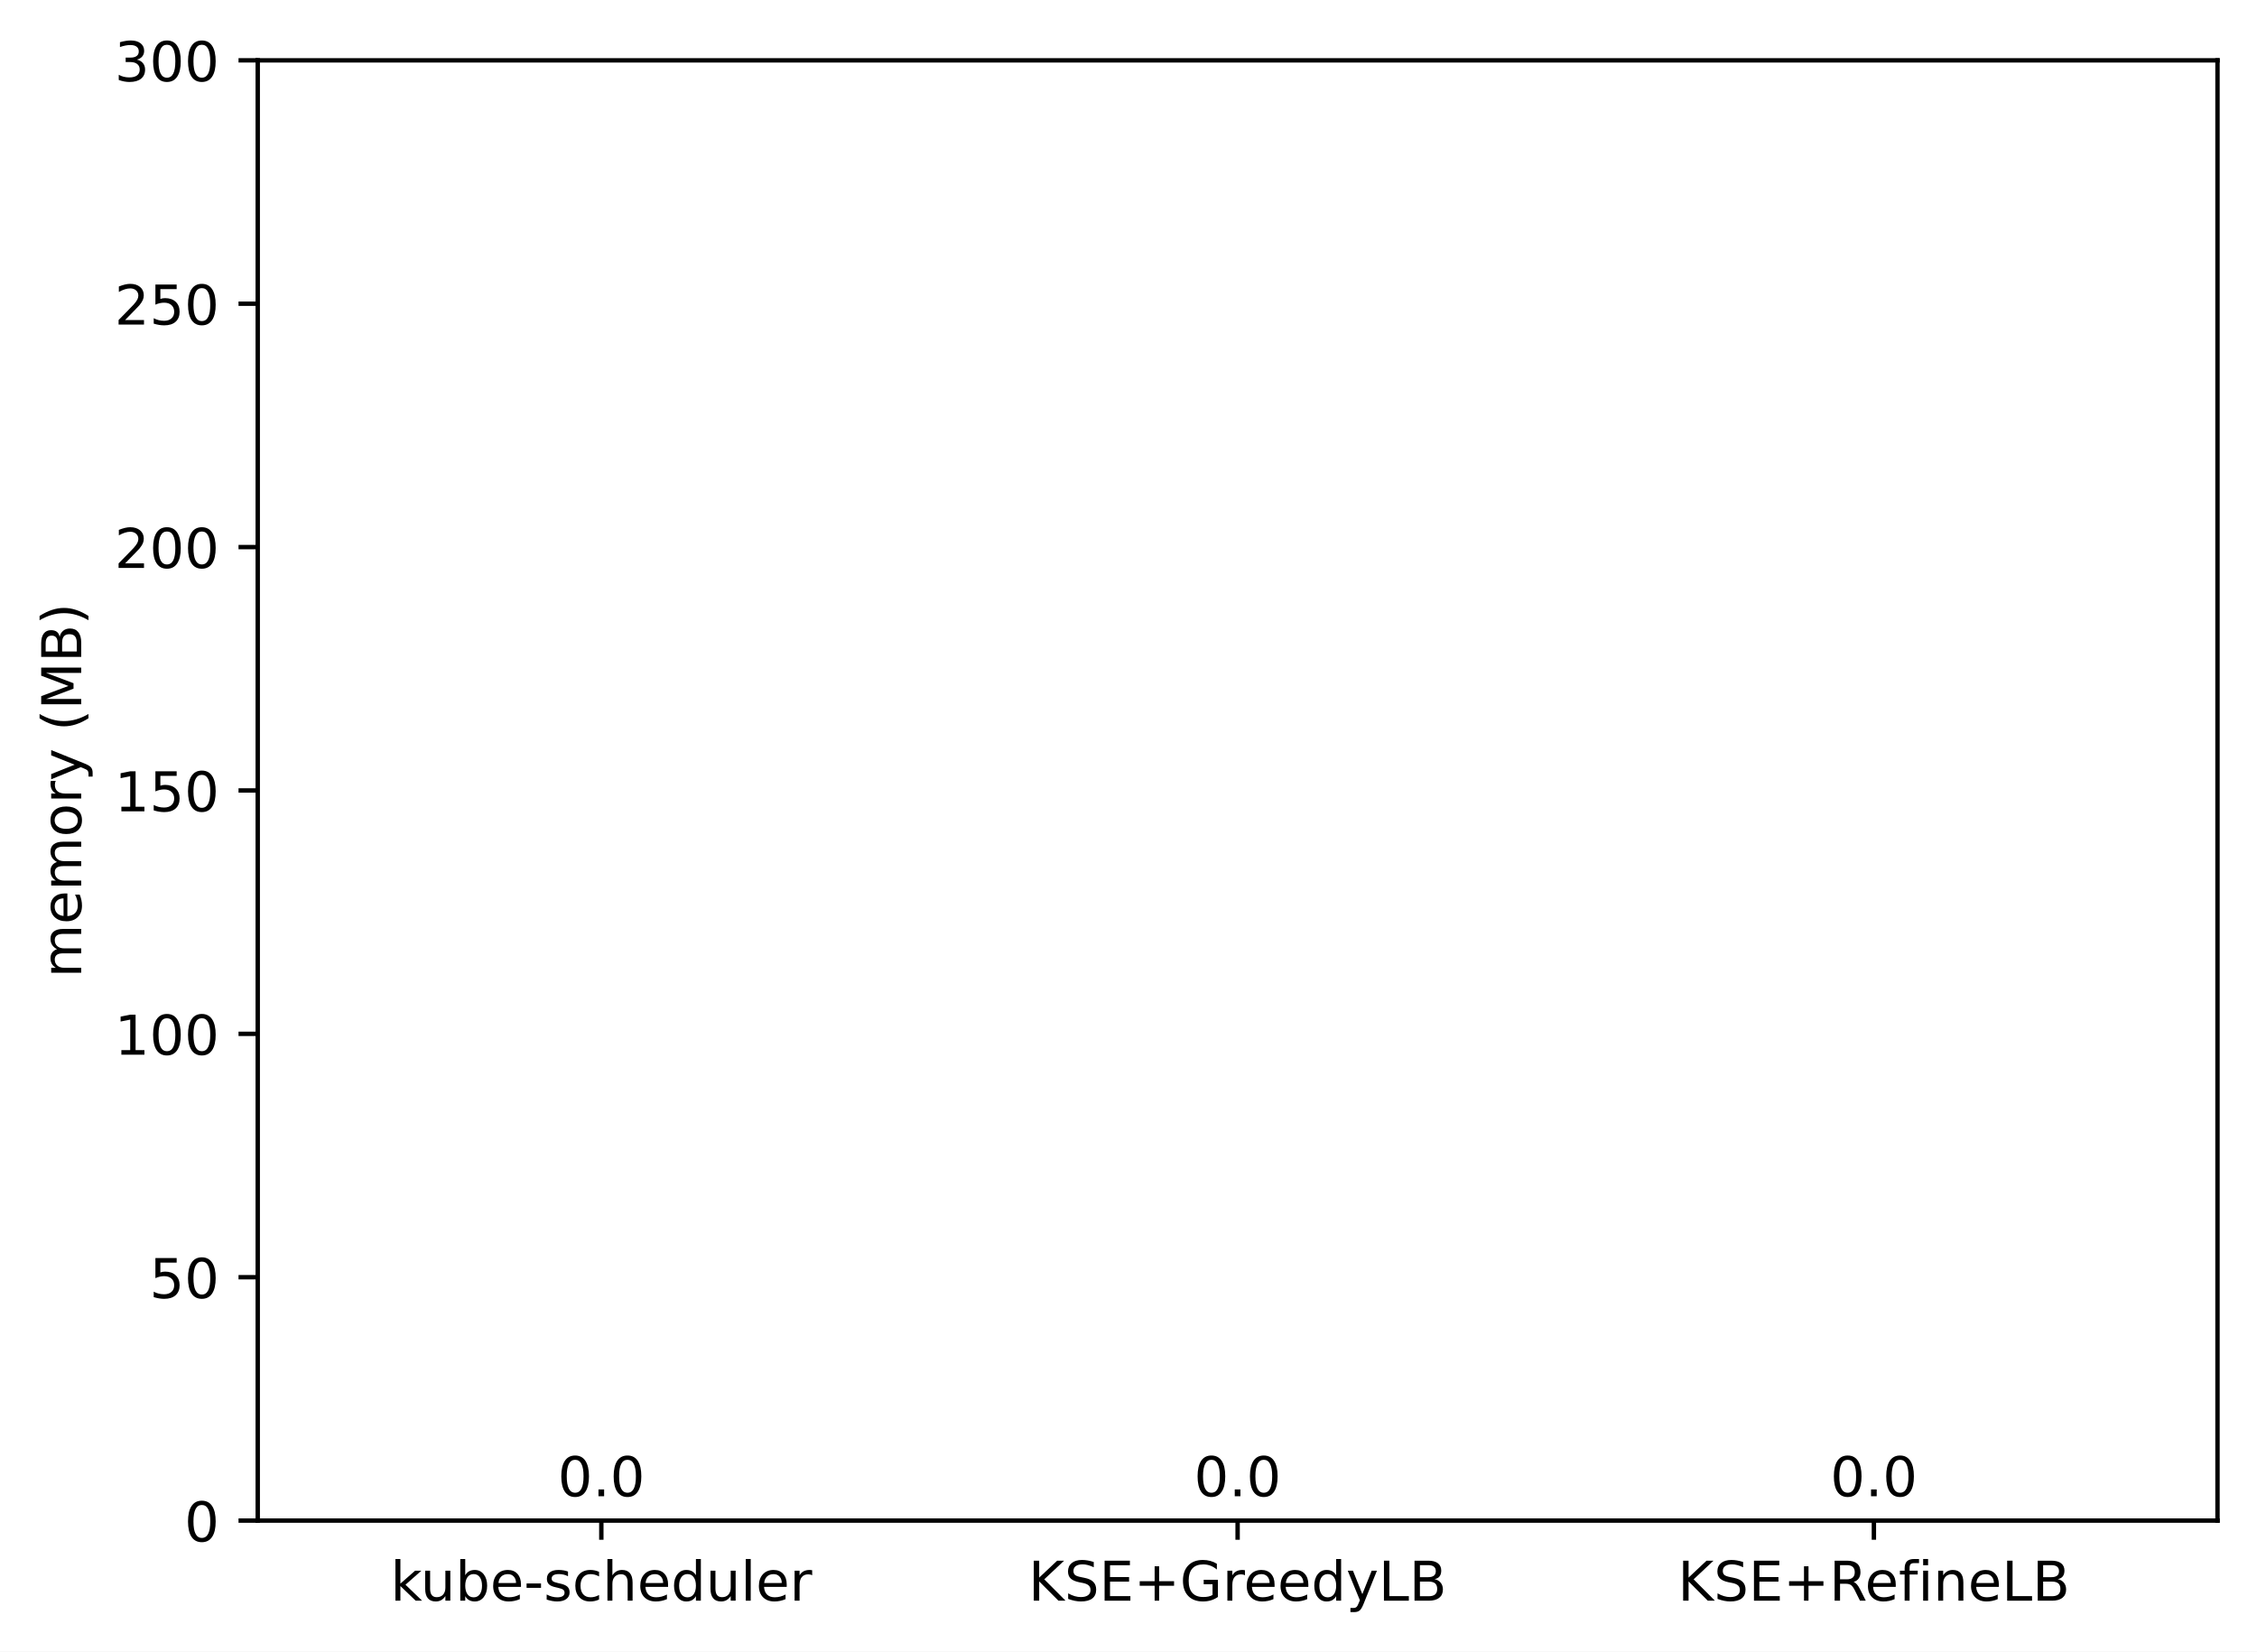
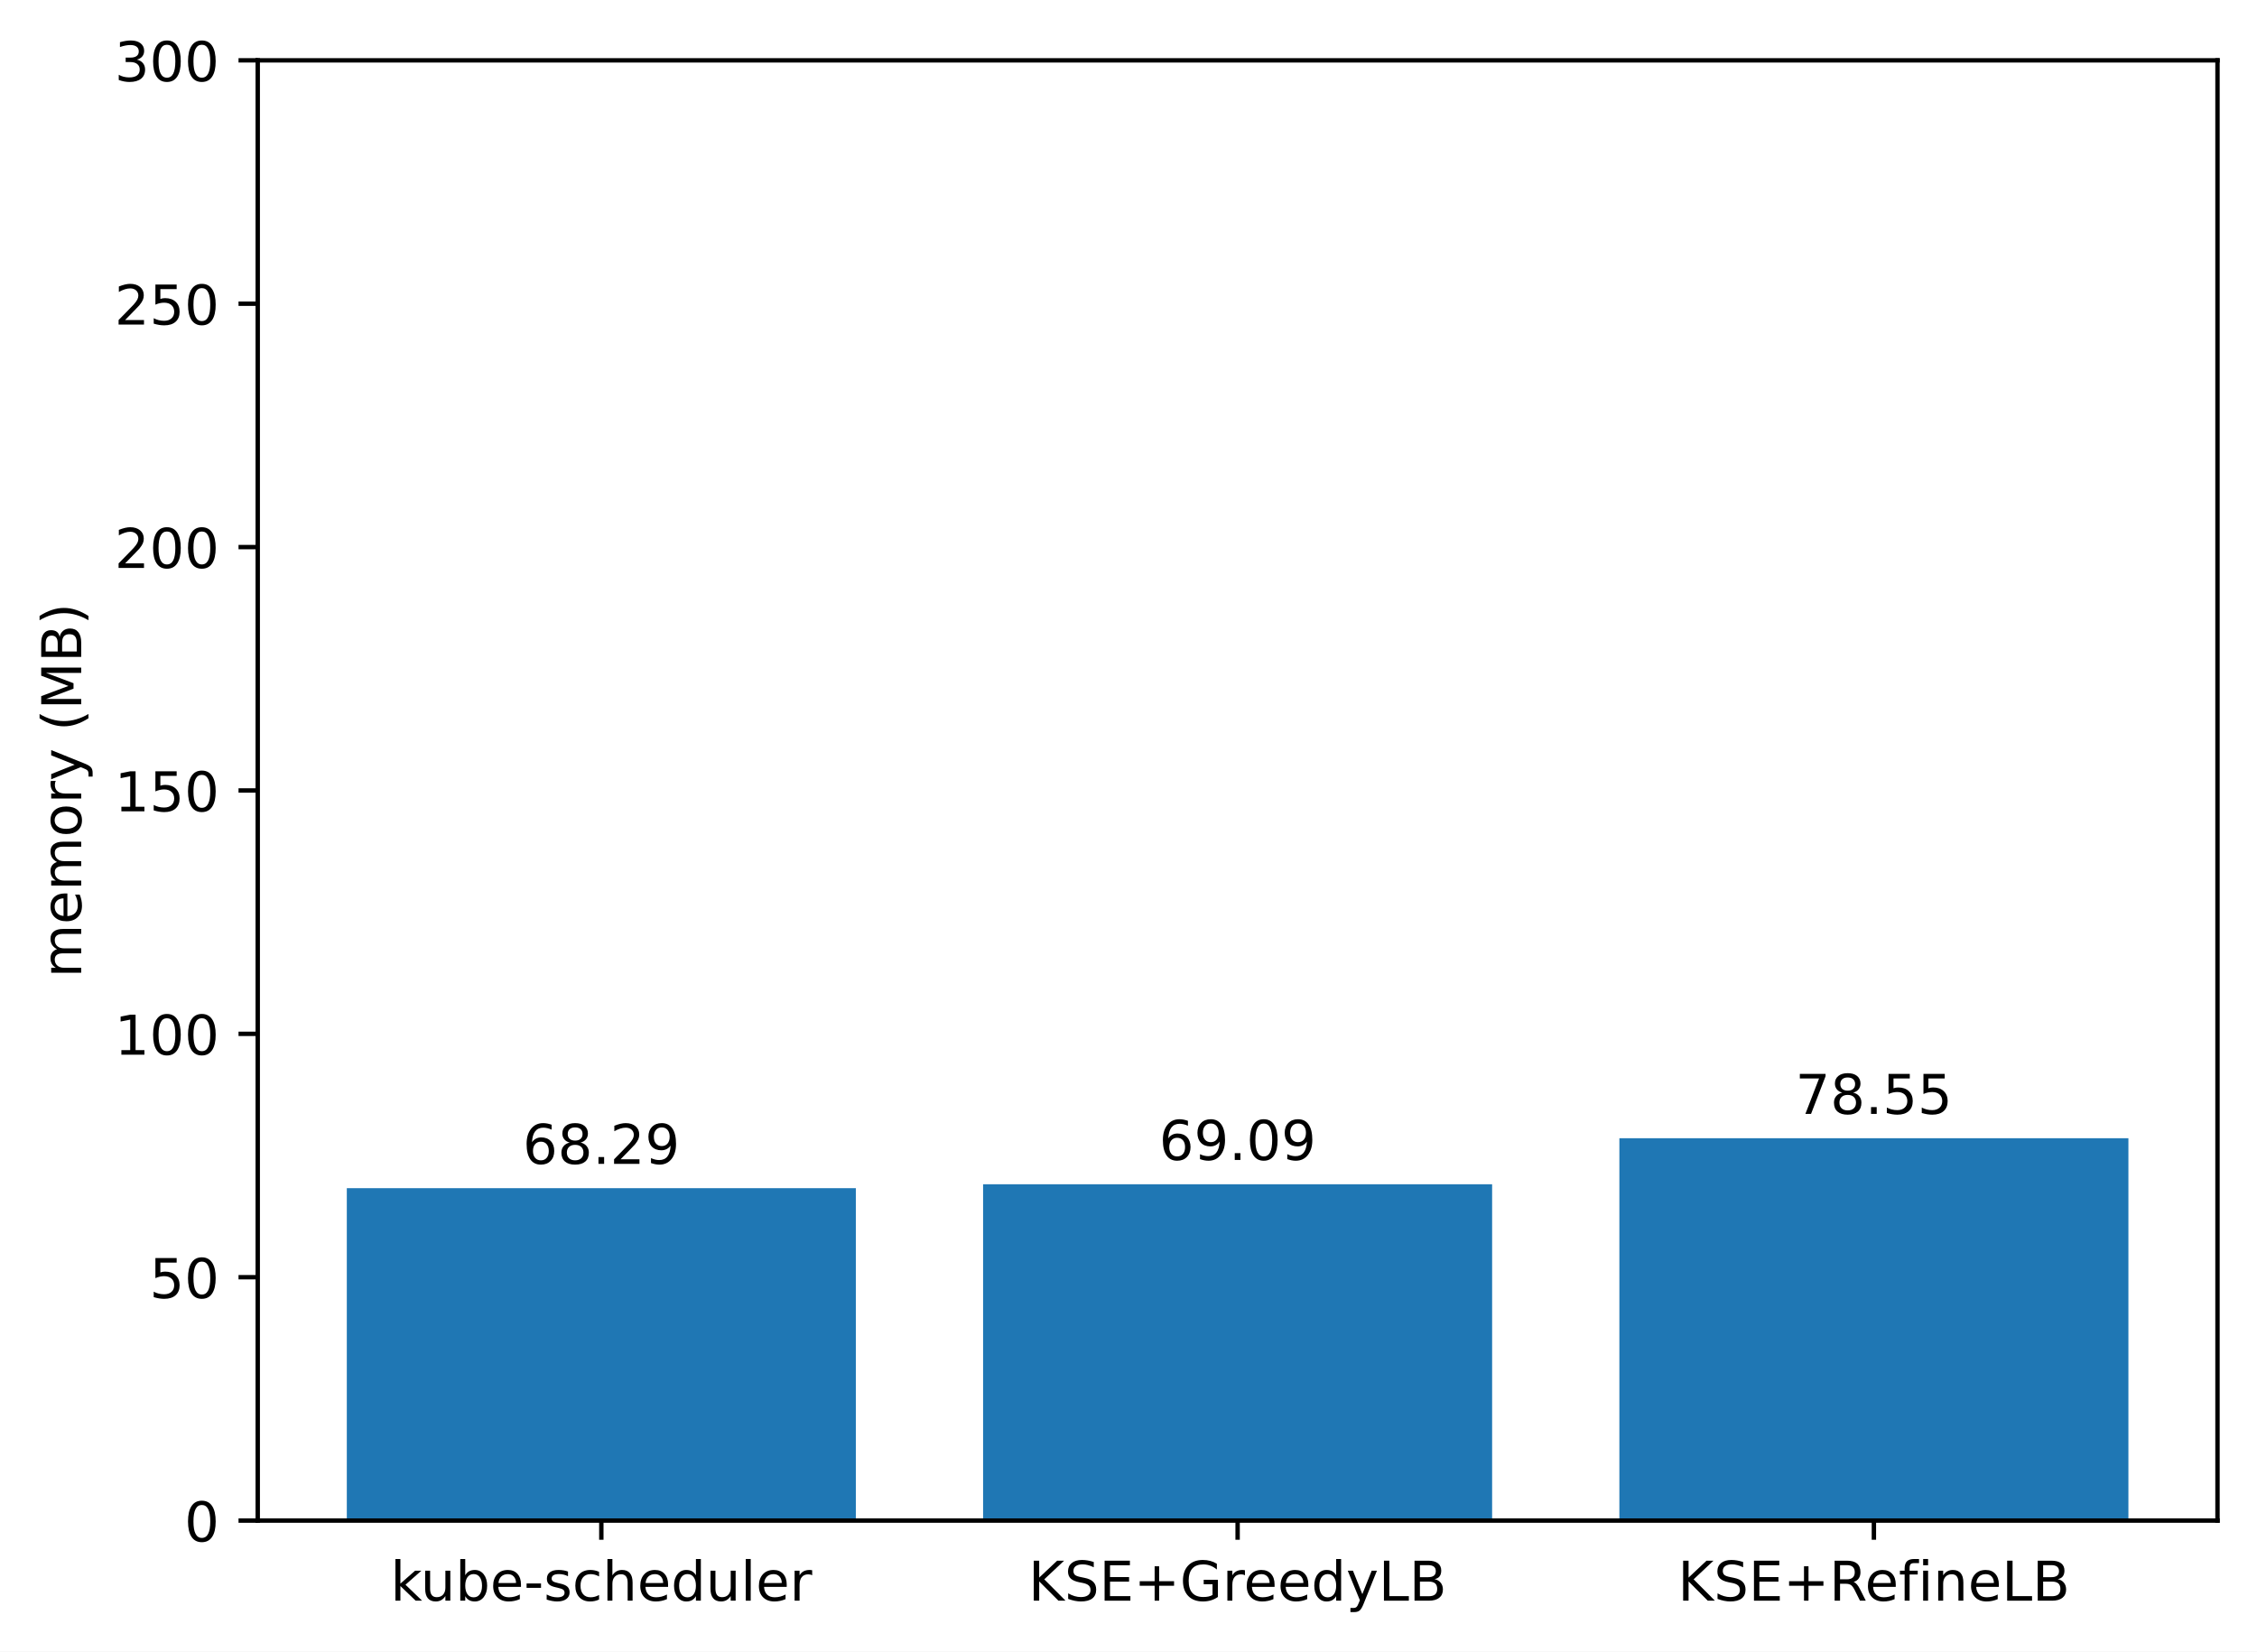
<svg xmlns="http://www.w3.org/2000/svg" xmlns:xlink="http://www.w3.org/1999/xlink" width="411.286pt" height="300.989pt" viewBox="0 0 411.286 300.989" version="1.1">
  <defs>
    <style type="text/css">*{stroke-linejoin: round; stroke-linecap: butt}</style>
  </defs>
  <g id="figure_1">
    <g id="patch_1">
      <path d="M 0 300.989  L 411.286 300.989  L 411.286 0  L 0 0  z " style="fill: #ffffff" />
    </g>
    <g id="axes_1">
      <g id="patch_2">
        <path d="M 46.966 277.111  L 404.086 277.111  L 404.086 10.999  L 46.966 10.999  z " style="fill: #ffffff" />
      </g>
      <g id="patch_3">
-         <path d="M 63.198 277.111  L 155.957 277.111  L 155.957 277.111  L 63.198 277.111  z " clip-path="url(#p53e979154e)" style="fill: #1f77b4" />
+         <path d="M 63.198 277.111  L 155.957 277.111  L 155.957 216.535  L 63.198 216.535  z " clip-path="url(#p36d55275f3)" style="fill: #1f77b4" />
      </g>
      <g id="patch_4">
-         <path d="M 179.146 277.111  L 271.905 277.111  L 271.905 277.111  L 179.146 277.111  z " clip-path="url(#p53e979154e)" style="fill: #1f77b4" />
+         <path d="M 179.146 277.111  L 271.905 277.111  L 271.905 215.826  L 179.146 215.826  z " clip-path="url(#p36d55275f3)" style="fill: #1f77b4" />
      </g>
      <g id="patch_5">
-         <path d="M 295.094 277.111  L 387.853 277.111  L 387.853 277.111  L 295.094 277.111  z " clip-path="url(#p53e979154e)" style="fill: #1f77b4" />
+         <path d="M 295.094 277.111  L 387.853 277.111  L 387.853 207.434  L 295.094 207.434  z " clip-path="url(#p36d55275f3)" style="fill: #1f77b4" />
      </g>
      <g id="matplotlib.axis_1">
        <g id="xtick_1">
          <g id="line2d_1">
            <defs>
-               <path id="m116076aa5f" d="M 0 0  L 0 3.5  " style="stroke: #000000; stroke-width: 0.8" />
+               <path id="m17bbaeeaa4" d="M 0 0  L 0 3.5  " style="stroke: #000000; stroke-width: 0.8" />
            </defs>
            <g>
-               <use xlink:href="#m116076aa5f" x="109.578" y="277.111" style="stroke: #000000; stroke-width: 0.8" />
+               <use xlink:href="#m17bbaeeaa4" x="109.578" y="277.111" style="stroke: #000000; stroke-width: 0.8" />
            </g>
          </g>
          <g id="text_1">
            <g transform="translate(71.15179 291.7097)scale(0.1 -0.1)">
              <defs>
                <path id="DejaVuSans-6b" d="M 581 4863  L 1159 4863  L 1159 1991  L 2875 3500  L 3609 3500  L 1753 1863  L 3688 0  L 2938 0  L 1159 1709  L 1159 0  L 581 0  L 581 4863  z " transform="scale(0.015625)" />
                <path id="DejaVuSans-75" d="M 544 1381  L 544 3500  L 1119 3500  L 1119 1403  Q 1119 906 1312 657  Q 1506 409 1894 409  Q 2359 409 2629 706  Q 2900 1003 2900 1516  L 2900 3500  L 3475 3500  L 3475 0  L 2900 0  L 2900 538  Q 2691 219 2414 64  Q 2138 -91 1772 -91  Q 1169 -91 856 284  Q 544 659 544 1381  z M 1991 3584  L 1991 3584  z " transform="scale(0.015625)" />
                <path id="DejaVuSans-62" d="M 3116 1747  Q 3116 2381 2855 2742  Q 2594 3103 2138 3103  Q 1681 3103 1420 2742  Q 1159 2381 1159 1747  Q 1159 1113 1420 752  Q 1681 391 2138 391  Q 2594 391 2855 752  Q 3116 1113 3116 1747  z M 1159 2969  Q 1341 3281 1617 3432  Q 1894 3584 2278 3584  Q 2916 3584 3314 3078  Q 3713 2572 3713 1747  Q 3713 922 3314 415  Q 2916 -91 2278 -91  Q 1894 -91 1617 61  Q 1341 213 1159 525  L 1159 0  L 581 0  L 581 4863  L 1159 4863  L 1159 2969  z " transform="scale(0.015625)" />
                <path id="DejaVuSans-65" d="M 3597 1894  L 3597 1613  L 953 1613  Q 991 1019 1311 708  Q 1631 397 2203 397  Q 2534 397 2845 478  Q 3156 559 3463 722  L 3463 178  Q 3153 47 2828 -22  Q 2503 -91 2169 -91  Q 1331 -91 842 396  Q 353 884 353 1716  Q 353 2575 817 3079  Q 1281 3584 2069 3584  Q 2775 3584 3186 3129  Q 3597 2675 3597 1894  z M 3022 2063  Q 3016 2534 2758 2815  Q 2500 3097 2075 3097  Q 1594 3097 1305 2825  Q 1016 2553 972 2059  L 3022 2063  z " transform="scale(0.015625)" />
                <path id="DejaVuSans-2d" d="M 313 2009  L 1997 2009  L 1997 1497  L 313 1497  L 313 2009  z " transform="scale(0.015625)" />
                <path id="DejaVuSans-73" d="M 2834 3397  L 2834 2853  Q 2591 2978 2328 3040  Q 2066 3103 1784 3103  Q 1356 3103 1142 2972  Q 928 2841 928 2578  Q 928 2378 1081 2264  Q 1234 2150 1697 2047  L 1894 2003  Q 2506 1872 2764 1633  Q 3022 1394 3022 966  Q 3022 478 2636 193  Q 2250 -91 1575 -91  Q 1294 -91 989 -36  Q 684 19 347 128  L 347 722  Q 666 556 975 473  Q 1284 391 1588 391  Q 1994 391 2212 530  Q 2431 669 2431 922  Q 2431 1156 2273 1281  Q 2116 1406 1581 1522  L 1381 1569  Q 847 1681 609 1914  Q 372 2147 372 2553  Q 372 3047 722 3315  Q 1072 3584 1716 3584  Q 2034 3584 2315 3537  Q 2597 3491 2834 3397  z " transform="scale(0.015625)" />
                <path id="DejaVuSans-63" d="M 3122 3366  L 3122 2828  Q 2878 2963 2633 3030  Q 2388 3097 2138 3097  Q 1578 3097 1268 2742  Q 959 2388 959 1747  Q 959 1106 1268 751  Q 1578 397 2138 397  Q 2388 397 2633 464  Q 2878 531 3122 666  L 3122 134  Q 2881 22 2623 -34  Q 2366 -91 2075 -91  Q 1284 -91 818 406  Q 353 903 353 1747  Q 353 2603 823 3093  Q 1294 3584 2113 3584  Q 2378 3584 2631 3529  Q 2884 3475 3122 3366  z " transform="scale(0.015625)" />
                <path id="DejaVuSans-68" d="M 3513 2113  L 3513 0  L 2938 0  L 2938 2094  Q 2938 2591 2744 2837  Q 2550 3084 2163 3084  Q 1697 3084 1428 2787  Q 1159 2491 1159 1978  L 1159 0  L 581 0  L 581 4863  L 1159 4863  L 1159 2956  Q 1366 3272 1645 3428  Q 1925 3584 2291 3584  Q 2894 3584 3203 3211  Q 3513 2838 3513 2113  z " transform="scale(0.015625)" />
                <path id="DejaVuSans-64" d="M 2906 2969  L 2906 4863  L 3481 4863  L 3481 0  L 2906 0  L 2906 525  Q 2725 213 2448 61  Q 2172 -91 1784 -91  Q 1150 -91 751 415  Q 353 922 353 1747  Q 353 2572 751 3078  Q 1150 3584 1784 3584  Q 2172 3584 2448 3432  Q 2725 3281 2906 2969  z M 947 1747  Q 947 1113 1208 752  Q 1469 391 1925 391  Q 2381 391 2643 752  Q 2906 1113 2906 1747  Q 2906 2381 2643 2742  Q 2381 3103 1925 3103  Q 1469 3103 1208 2742  Q 947 2381 947 1747  z " transform="scale(0.015625)" />
                <path id="DejaVuSans-6c" d="M 603 4863  L 1178 4863  L 1178 0  L 603 0  L 603 4863  z " transform="scale(0.015625)" />
                <path id="DejaVuSans-72" d="M 2631 2963  Q 2534 3019 2420 3045  Q 2306 3072 2169 3072  Q 1681 3072 1420 2755  Q 1159 2438 1159 1844  L 1159 0  L 581 0  L 581 3500  L 1159 3500  L 1159 2956  Q 1341 3275 1631 3429  Q 1922 3584 2338 3584  Q 2397 3584 2469 3576  Q 2541 3569 2628 3553  L 2631 2963  z " transform="scale(0.015625)" />
              </defs>
              <use xlink:href="#DejaVuSans-6b" />
              <use xlink:href="#DejaVuSans-75" x="54.785" />
              <use xlink:href="#DejaVuSans-62" x="118.164" />
              <use xlink:href="#DejaVuSans-65" x="181.641" />
              <use xlink:href="#DejaVuSans-2d" x="243.164" />
              <use xlink:href="#DejaVuSans-73" x="279.248" />
              <use xlink:href="#DejaVuSans-63" x="331.348" />
              <use xlink:href="#DejaVuSans-68" x="386.328" />
              <use xlink:href="#DejaVuSans-65" x="449.707" />
              <use xlink:href="#DejaVuSans-64" x="511.23" />
              <use xlink:href="#DejaVuSans-75" x="574.707" />
              <use xlink:href="#DejaVuSans-6c" x="638.086" />
              <use xlink:href="#DejaVuSans-65" x="665.869" />
              <use xlink:href="#DejaVuSans-72" x="727.393" />
            </g>
          </g>
        </g>
        <g id="xtick_2">
          <g id="line2d_2">
            <g>
-               <use xlink:href="#m116076aa5f" x="225.526" y="277.111" style="stroke: #000000; stroke-width: 0.8" />
+               <use xlink:href="#m17bbaeeaa4" x="225.526" y="277.111" style="stroke: #000000; stroke-width: 0.8" />
            </g>
          </g>
          <g id="text_2">
            <g transform="translate(187.403 291.7097)scale(0.1 -0.1)">
              <defs>
                <path id="DejaVuSans-4b" d="M 628 4666  L 1259 4666  L 1259 2694  L 3353 4666  L 4166 4666  L 1850 2491  L 4331 0  L 3500 0  L 1259 2247  L 1259 0  L 628 0  L 628 4666  z " transform="scale(0.015625)" />
                <path id="DejaVuSans-53" d="M 3425 4513  L 3425 3897  Q 3066 4069 2747 4153  Q 2428 4238 2131 4238  Q 1616 4238 1336 4038  Q 1056 3838 1056 3469  Q 1056 3159 1242 3001  Q 1428 2844 1947 2747  L 2328 2669  Q 3034 2534 3370 2195  Q 3706 1856 3706 1288  Q 3706 609 3251 259  Q 2797 -91 1919 -91  Q 1588 -91 1214 -16  Q 841 59 441 206  L 441 856  Q 825 641 1194 531  Q 1563 422 1919 422  Q 2459 422 2753 634  Q 3047 847 3047 1241  Q 3047 1584 2836 1778  Q 2625 1972 2144 2069  L 1759 2144  Q 1053 2284 737 2584  Q 422 2884 422 3419  Q 422 4038 858 4394  Q 1294 4750 2059 4750  Q 2388 4750 2728 4690  Q 3069 4631 3425 4513  z " transform="scale(0.015625)" />
                <path id="DejaVuSans-45" d="M 628 4666  L 3578 4666  L 3578 4134  L 1259 4134  L 1259 2753  L 3481 2753  L 3481 2222  L 1259 2222  L 1259 531  L 3634 531  L 3634 0  L 628 0  L 628 4666  z " transform="scale(0.015625)" />
                <path id="DejaVuSans-2b" d="M 2944 4013  L 2944 2272  L 4684 2272  L 4684 1741  L 2944 1741  L 2944 0  L 2419 0  L 2419 1741  L 678 1741  L 678 2272  L 2419 2272  L 2419 4013  L 2944 4013  z " transform="scale(0.015625)" />
                <path id="DejaVuSans-47" d="M 3809 666  L 3809 1919  L 2778 1919  L 2778 2438  L 4434 2438  L 4434 434  Q 4069 175 3628 42  Q 3188 -91 2688 -91  Q 1594 -91 976 548  Q 359 1188 359 2328  Q 359 3472 976 4111  Q 1594 4750 2688 4750  Q 3144 4750 3555 4637  Q 3966 4525 4313 4306  L 4313 3634  Q 3963 3931 3569 4081  Q 3175 4231 2741 4231  Q 1884 4231 1454 3753  Q 1025 3275 1025 2328  Q 1025 1384 1454 906  Q 1884 428 2741 428  Q 3075 428 3337 486  Q 3600 544 3809 666  z " transform="scale(0.015625)" />
                <path id="DejaVuSans-79" d="M 2059 -325  Q 1816 -950 1584 -1140  Q 1353 -1331 966 -1331  L 506 -1331  L 506 -850  L 844 -850  Q 1081 -850 1212 -737  Q 1344 -625 1503 -206  L 1606 56  L 191 3500  L 800 3500  L 1894 763  L 2988 3500  L 3597 3500  L 2059 -325  z " transform="scale(0.015625)" />
                <path id="DejaVuSans-4c" d="M 628 4666  L 1259 4666  L 1259 531  L 3531 531  L 3531 0  L 628 0  L 628 4666  z " transform="scale(0.015625)" />
                <path id="DejaVuSans-42" d="M 1259 2228  L 1259 519  L 2272 519  Q 2781 519 3026 730  Q 3272 941 3272 1375  Q 3272 1813 3026 2020  Q 2781 2228 2272 2228  L 1259 2228  z M 1259 4147  L 1259 2741  L 2194 2741  Q 2656 2741 2882 2914  Q 3109 3088 3109 3444  Q 3109 3797 2882 3972  Q 2656 4147 2194 4147  L 1259 4147  z M 628 4666  L 2241 4666  Q 2963 4666 3353 4366  Q 3744 4066 3744 3513  Q 3744 3084 3544 2831  Q 3344 2578 2956 2516  Q 3422 2416 3680 2098  Q 3938 1781 3938 1306  Q 3938 681 3513 340  Q 3088 0 2303 0  L 628 0  L 628 4666  z " transform="scale(0.015625)" />
              </defs>
              <use xlink:href="#DejaVuSans-4b" />
              <use xlink:href="#DejaVuSans-53" x="65.576" />
              <use xlink:href="#DejaVuSans-45" x="129.053" />
              <use xlink:href="#DejaVuSans-2b" x="192.236" />
              <use xlink:href="#DejaVuSans-47" x="276.025" />
              <use xlink:href="#DejaVuSans-72" x="353.516" />
              <use xlink:href="#DejaVuSans-65" x="392.379" />
              <use xlink:href="#DejaVuSans-65" x="453.902" />
              <use xlink:href="#DejaVuSans-64" x="515.426" />
              <use xlink:href="#DejaVuSans-79" x="578.902" />
              <use xlink:href="#DejaVuSans-4c" x="638.082" />
              <use xlink:href="#DejaVuSans-42" x="693.795" />
            </g>
          </g>
        </g>
        <g id="xtick_3">
          <g id="line2d_3">
            <g>
-               <use xlink:href="#m116076aa5f" x="341.474" y="277.111" style="stroke: #000000; stroke-width: 0.8" />
+               <use xlink:href="#m17bbaeeaa4" x="341.474" y="277.111" style="stroke: #000000; stroke-width: 0.8" />
            </g>
          </g>
          <g id="text_3">
            <g transform="translate(305.7346 291.7097)scale(0.1 -0.1)">
              <defs>
                <path id="DejaVuSans-52" d="M 2841 2188  Q 3044 2119 3236 1894  Q 3428 1669 3622 1275  L 4263 0  L 3584 0  L 2988 1197  Q 2756 1666 2539 1819  Q 2322 1972 1947 1972  L 1259 1972  L 1259 0  L 628 0  L 628 4666  L 2053 4666  Q 2853 4666 3247 4331  Q 3641 3997 3641 3322  Q 3641 2881 3436 2590  Q 3231 2300 2841 2188  z M 1259 4147  L 1259 2491  L 2053 2491  Q 2509 2491 2742 2702  Q 2975 2913 2975 3322  Q 2975 3731 2742 3939  Q 2509 4147 2053 4147  L 1259 4147  z " transform="scale(0.015625)" />
                <path id="DejaVuSans-66" d="M 2375 4863  L 2375 4384  L 1825 4384  Q 1516 4384 1395 4259  Q 1275 4134 1275 3809  L 1275 3500  L 2222 3500  L 2222 3053  L 1275 3053  L 1275 0  L 697 0  L 697 3053  L 147 3053  L 147 3500  L 697 3500  L 697 3744  Q 697 4328 969 4595  Q 1241 4863 1831 4863  L 2375 4863  z " transform="scale(0.015625)" />
                <path id="DejaVuSans-69" d="M 603 3500  L 1178 3500  L 1178 0  L 603 0  L 603 3500  z M 603 4863  L 1178 4863  L 1178 4134  L 603 4134  L 603 4863  z " transform="scale(0.015625)" />
                <path id="DejaVuSans-6e" d="M 3513 2113  L 3513 0  L 2938 0  L 2938 2094  Q 2938 2591 2744 2837  Q 2550 3084 2163 3084  Q 1697 3084 1428 2787  Q 1159 2491 1159 1978  L 1159 0  L 581 0  L 581 3500  L 1159 3500  L 1159 2956  Q 1366 3272 1645 3428  Q 1925 3584 2291 3584  Q 2894 3584 3203 3211  Q 3513 2838 3513 2113  z " transform="scale(0.015625)" />
              </defs>
              <use xlink:href="#DejaVuSans-4b" />
              <use xlink:href="#DejaVuSans-53" x="65.576" />
              <use xlink:href="#DejaVuSans-45" x="129.053" />
              <use xlink:href="#DejaVuSans-2b" x="192.236" />
              <use xlink:href="#DejaVuSans-52" x="276.025" />
              <use xlink:href="#DejaVuSans-65" x="341.008" />
              <use xlink:href="#DejaVuSans-66" x="402.531" />
              <use xlink:href="#DejaVuSans-69" x="437.736" />
              <use xlink:href="#DejaVuSans-6e" x="465.52" />
              <use xlink:href="#DejaVuSans-65" x="528.898" />
              <use xlink:href="#DejaVuSans-4c" x="590.422" />
              <use xlink:href="#DejaVuSans-42" x="646.135" />
            </g>
          </g>
        </g>
      </g>
      <g id="matplotlib.axis_2">
        <g id="ytick_1">
          <g id="line2d_4">
            <defs>
-               <path id="m92d153f6de" d="M 0 0  L -3.5 0  " style="stroke: #000000; stroke-width: 0.8" />
+               <path id="m54215f6134" d="M 0 0  L -3.5 0  " style="stroke: #000000; stroke-width: 0.8" />
            </defs>
            <g>
-               <use xlink:href="#m92d153f6de" x="46.966" y="277.111" style="stroke: #000000; stroke-width: 0.8" />
+               <use xlink:href="#m54215f6134" x="46.966" y="277.111" style="stroke: #000000; stroke-width: 0.8" />
            </g>
          </g>
          <g id="text_4">
            <g transform="translate(33.60312 280.9104)scale(0.1 -0.1)">
              <defs>
                <path id="DejaVuSans-30" d="M 2034 4250  Q 1547 4250 1301 3770  Q 1056 3291 1056 2328  Q 1056 1369 1301 889  Q 1547 409 2034 409  Q 2525 409 2770 889  Q 3016 1369 3016 2328  Q 3016 3291 2770 3770  Q 2525 4250 2034 4250  z M 2034 4750  Q 2819 4750 3233 4129  Q 3647 3509 3647 2328  Q 3647 1150 3233 529  Q 2819 -91 2034 -91  Q 1250 -91 836 529  Q 422 1150 422 2328  Q 422 3509 836 4129  Q 1250 4750 2034 4750  z " transform="scale(0.015625)" />
              </defs>
              <use xlink:href="#DejaVuSans-30" />
            </g>
          </g>
        </g>
        <g id="ytick_2">
          <g id="line2d_5">
            <g>
-               <use xlink:href="#m92d153f6de" x="46.966" y="232.759" style="stroke: #000000; stroke-width: 0.8" />
+               <use xlink:href="#m54215f6134" x="46.966" y="232.759" style="stroke: #000000; stroke-width: 0.8" />
            </g>
          </g>
          <g id="text_5">
            <g transform="translate(27.24063 236.5584)scale(0.1 -0.1)">
              <defs>
                <path id="DejaVuSans-35" d="M 691 4666  L 3169 4666  L 3169 4134  L 1269 4134  L 1269 2991  Q 1406 3038 1543 3061  Q 1681 3084 1819 3084  Q 2600 3084 3056 2656  Q 3513 2228 3513 1497  Q 3513 744 3044 326  Q 2575 -91 1722 -91  Q 1428 -91 1123 -41  Q 819 9 494 109  L 494 744  Q 775 591 1075 516  Q 1375 441 1709 441  Q 2250 441 2565 725  Q 2881 1009 2881 1497  Q 2881 1984 2565 2268  Q 2250 2553 1709 2553  Q 1456 2553 1204 2497  Q 953 2441 691 2322  L 691 4666  z " transform="scale(0.015625)" />
              </defs>
              <use xlink:href="#DejaVuSans-35" />
              <use xlink:href="#DejaVuSans-30" x="63.623" />
            </g>
          </g>
        </g>
        <g id="ytick_3">
          <g id="line2d_6">
            <g>
-               <use xlink:href="#m92d153f6de" x="46.966" y="188.407" style="stroke: #000000; stroke-width: 0.8" />
+               <use xlink:href="#m54215f6134" x="46.966" y="188.407" style="stroke: #000000; stroke-width: 0.8" />
            </g>
          </g>
          <g id="text_6">
            <g transform="translate(20.87813 192.2064)scale(0.1 -0.1)">
              <defs>
                <path id="DejaVuSans-31" d="M 794 531  L 1825 531  L 1825 4091  L 703 3866  L 703 4441  L 1819 4666  L 2450 4666  L 2450 531  L 3481 531  L 3481 0  L 794 0  L 794 531  z " transform="scale(0.015625)" />
              </defs>
              <use xlink:href="#DejaVuSans-31" />
              <use xlink:href="#DejaVuSans-30" x="63.623" />
              <use xlink:href="#DejaVuSans-30" x="127.246" />
            </g>
          </g>
        </g>
        <g id="ytick_4">
          <g id="line2d_7">
            <g>
-               <use xlink:href="#m92d153f6de" x="46.966" y="144.055" style="stroke: #000000; stroke-width: 0.8" />
+               <use xlink:href="#m54215f6134" x="46.966" y="144.055" style="stroke: #000000; stroke-width: 0.8" />
            </g>
          </g>
          <g id="text_7">
            <g transform="translate(20.87813 147.8544)scale(0.1 -0.1)">
              <use xlink:href="#DejaVuSans-31" />
              <use xlink:href="#DejaVuSans-35" x="63.623" />
              <use xlink:href="#DejaVuSans-30" x="127.246" />
            </g>
          </g>
        </g>
        <g id="ytick_5">
          <g id="line2d_8">
            <g>
-               <use xlink:href="#m92d153f6de" x="46.966" y="99.703" style="stroke: #000000; stroke-width: 0.8" />
+               <use xlink:href="#m54215f6134" x="46.966" y="99.703" style="stroke: #000000; stroke-width: 0.8" />
            </g>
          </g>
          <g id="text_8">
            <g transform="translate(20.87813 103.5024)scale(0.1 -0.1)">
              <defs>
                <path id="DejaVuSans-32" d="M 1228 531  L 3431 531  L 3431 0  L 469 0  L 469 531  Q 828 903 1448 1529  Q 2069 2156 2228 2338  Q 2531 2678 2651 2914  Q 2772 3150 2772 3378  Q 2772 3750 2511 3984  Q 2250 4219 1831 4219  Q 1534 4219 1204 4116  Q 875 4013 500 3803  L 500 4441  Q 881 4594 1212 4672  Q 1544 4750 1819 4750  Q 2544 4750 2975 4387  Q 3406 4025 3406 3419  Q 3406 3131 3298 2873  Q 3191 2616 2906 2266  Q 2828 2175 2409 1742  Q 1991 1309 1228 531  z " transform="scale(0.015625)" />
              </defs>
              <use xlink:href="#DejaVuSans-32" />
              <use xlink:href="#DejaVuSans-30" x="63.623" />
              <use xlink:href="#DejaVuSans-30" x="127.246" />
            </g>
          </g>
        </g>
        <g id="ytick_6">
          <g id="line2d_9">
            <g>
-               <use xlink:href="#m92d153f6de" x="46.966" y="55.351" style="stroke: #000000; stroke-width: 0.8" />
+               <use xlink:href="#m54215f6134" x="46.966" y="55.351" style="stroke: #000000; stroke-width: 0.8" />
            </g>
          </g>
          <g id="text_9">
            <g transform="translate(20.87813 59.15044)scale(0.1 -0.1)">
              <use xlink:href="#DejaVuSans-32" />
              <use xlink:href="#DejaVuSans-35" x="63.623" />
              <use xlink:href="#DejaVuSans-30" x="127.246" />
            </g>
          </g>
        </g>
        <g id="ytick_7">
          <g id="line2d_10">
            <g>
-               <use xlink:href="#m92d153f6de" x="46.966" y="10.999" style="stroke: #000000; stroke-width: 0.8" />
+               <use xlink:href="#m54215f6134" x="46.966" y="10.999" style="stroke: #000000; stroke-width: 0.8" />
            </g>
          </g>
          <g id="text_10">
            <g transform="translate(20.87813 14.79844)scale(0.1 -0.1)">
              <defs>
                <path id="DejaVuSans-33" d="M 2597 2516  Q 3050 2419 3304 2112  Q 3559 1806 3559 1356  Q 3559 666 3084 287  Q 2609 -91 1734 -91  Q 1441 -91 1130 -33  Q 819 25 488 141  L 488 750  Q 750 597 1062 519  Q 1375 441 1716 441  Q 2309 441 2620 675  Q 2931 909 2931 1356  Q 2931 1769 2642 2001  Q 2353 2234 1838 2234  L 1294 2234  L 1294 2753  L 1863 2753  Q 2328 2753 2575 2939  Q 2822 3125 2822 3475  Q 2822 3834 2567 4026  Q 2313 4219 1838 4219  Q 1578 4219 1281 4162  Q 984 4106 628 3988  L 628 4550  Q 988 4650 1302 4700  Q 1616 4750 1894 4750  Q 2613 4750 3031 4423  Q 3450 4097 3450 3541  Q 3450 3153 3228 2886  Q 3006 2619 2597 2516  z " transform="scale(0.015625)" />
              </defs>
              <use xlink:href="#DejaVuSans-33" />
              <use xlink:href="#DejaVuSans-30" x="63.623" />
              <use xlink:href="#DejaVuSans-30" x="127.246" />
            </g>
          </g>
        </g>
        <g id="text_11">
          <g transform="translate(14.79844 178.1818)rotate(-90)scale(0.1 -0.1)">
            <defs>
              <path id="DejaVuSans-6d" d="M 3328 2828  Q 3544 3216 3844 3400  Q 4144 3584 4550 3584  Q 5097 3584 5394 3201  Q 5691 2819 5691 2113  L 5691 0  L 5113 0  L 5113 2094  Q 5113 2597 4934 2840  Q 4756 3084 4391 3084  Q 3944 3084 3684 2787  Q 3425 2491 3425 1978  L 3425 0  L 2847 0  L 2847 2094  Q 2847 2600 2669 2842  Q 2491 3084 2119 3084  Q 1678 3084 1418 2786  Q 1159 2488 1159 1978  L 1159 0  L 581 0  L 581 3500  L 1159 3500  L 1159 2956  Q 1356 3278 1631 3431  Q 1906 3584 2284 3584  Q 2666 3584 2933 3390  Q 3200 3197 3328 2828  z " transform="scale(0.015625)" />
              <path id="DejaVuSans-6f" d="M 1959 3097  Q 1497 3097 1228 2736  Q 959 2375 959 1747  Q 959 1119 1226 758  Q 1494 397 1959 397  Q 2419 397 2687 759  Q 2956 1122 2956 1747  Q 2956 2369 2687 2733  Q 2419 3097 1959 3097  z M 1959 3584  Q 2709 3584 3137 3096  Q 3566 2609 3566 1747  Q 3566 888 3137 398  Q 2709 -91 1959 -91  Q 1206 -91 779 398  Q 353 888 353 1747  Q 353 2609 779 3096  Q 1206 3584 1959 3584  z " transform="scale(0.015625)" />
              <path id="DejaVuSans-20" transform="scale(0.015625)" />
              <path id="DejaVuSans-28" d="M 1984 4856  Q 1566 4138 1362 3434  Q 1159 2731 1159 2009  Q 1159 1288 1364 580  Q 1569 -128 1984 -844  L 1484 -844  Q 1016 -109 783 600  Q 550 1309 550 2009  Q 550 2706 781 3412  Q 1013 4119 1484 4856  L 1984 4856  z " transform="scale(0.015625)" />
              <path id="DejaVuSans-4d" d="M 628 4666  L 1569 4666  L 2759 1491  L 3956 4666  L 4897 4666  L 4897 0  L 4281 0  L 4281 4097  L 3078 897  L 2444 897  L 1241 4097  L 1241 0  L 628 0  L 628 4666  z " transform="scale(0.015625)" />
              <path id="DejaVuSans-29" d="M 513 4856  L 1013 4856  Q 1481 4119 1714 3412  Q 1947 2706 1947 2009  Q 1947 1309 1714 600  Q 1481 -109 1013 -844  L 513 -844  Q 928 -128 1133 580  Q 1338 1288 1338 2009  Q 1338 2731 1133 3434  Q 928 4138 513 4856  z " transform="scale(0.015625)" />
            </defs>
            <use xlink:href="#DejaVuSans-6d" />
            <use xlink:href="#DejaVuSans-65" x="97.412" />
            <use xlink:href="#DejaVuSans-6d" x="158.936" />
            <use xlink:href="#DejaVuSans-6f" x="256.348" />
            <use xlink:href="#DejaVuSans-72" x="317.529" />
            <use xlink:href="#DejaVuSans-79" x="358.643" />
            <use xlink:href="#DejaVuSans-20" x="417.822" />
            <use xlink:href="#DejaVuSans-28" x="449.609" />
            <use xlink:href="#DejaVuSans-4d" x="488.623" />
            <use xlink:href="#DejaVuSans-42" x="574.902" />
            <use xlink:href="#DejaVuSans-29" x="643.506" />
          </g>
        </g>
      </g>
      <g id="patch_6">
        <path d="M 46.966 277.111  L 46.966 10.999  " style="fill: none; stroke: #000000; stroke-width: 0.8; stroke-linejoin: miter; stroke-linecap: square" />
      </g>
      <g id="patch_7">
        <path d="M 404.086 277.111  L 404.086 10.999  " style="fill: none; stroke: #000000; stroke-width: 0.8; stroke-linejoin: miter; stroke-linecap: square" />
      </g>
      <g id="patch_8">
        <path d="M 46.966 277.111  L 404.086 277.111  " style="fill: none; stroke: #000000; stroke-width: 0.8; stroke-linejoin: miter; stroke-linecap: square" />
      </g>
      <g id="patch_9">
        <path d="M 46.966 10.999  L 404.086 10.999  " style="fill: none; stroke: #000000; stroke-width: 0.8; stroke-linejoin: miter; stroke-linecap: square" />
      </g>
      <g id="text_12">
-         <g transform="translate(101.626 272.676)scale(0.1 -0.1)">
+         <g transform="translate(95.26351 212.1001)scale(0.1 -0.1)">
          <defs>
+             <path id="DejaVuSans-36" d="M 2113 2584  Q 1688 2584 1439 2293  Q 1191 2003 1191 1497  Q 1191 994 1439 701  Q 1688 409 2113 409  Q 2538 409 2786 701  Q 3034 994 3034 1497  Q 3034 2003 2786 2293  Q 2538 2584 2113 2584  z M 3366 4563  L 3366 3988  Q 3128 4100 2886 4159  Q 2644 4219 2406 4219  Q 1781 4219 1451 3797  Q 1122 3375 1075 2522  Q 1259 2794 1537 2939  Q 1816 3084 2150 3084  Q 2853 3084 3261 2657  Q 3669 2231 3669 1497  Q 3669 778 3244 343  Q 2819 -91 2113 -91  Q 1303 -91 875 529  Q 447 1150 447 2328  Q 447 3434 972 4092  Q 1497 4750 2381 4750  Q 2619 4750 2861 4703  Q 3103 4656 3366 4563  z " transform="scale(0.015625)" />
+             <path id="DejaVuSans-38" d="M 2034 2216  Q 1584 2216 1326 1975  Q 1069 1734 1069 1313  Q 1069 891 1326 650  Q 1584 409 2034 409  Q 2484 409 2743 651  Q 3003 894 3003 1313  Q 3003 1734 2745 1975  Q 2488 2216 2034 2216  z M 1403 2484  Q 997 2584 770 2862  Q 544 3141 544 3541  Q 544 4100 942 4425  Q 1341 4750 2034 4750  Q 2731 4750 3128 4425  Q 3525 4100 3525 3541  Q 3525 3141 3298 2862  Q 3072 2584 2669 2484  Q 3125 2378 3379 2068  Q 3634 1759 3634 1313  Q 3634 634 3220 271  Q 2806 -91 2034 -91  Q 1263 -91 848 271  Q 434 634 434 1313  Q 434 1759 690 2068  Q 947 2378 1403 2484  z M 1172 3481  Q 1172 3119 1398 2916  Q 1625 2713 2034 2713  Q 2441 2713 2670 2916  Q 2900 3119 2900 3481  Q 2900 3844 2670 4047  Q 2441 4250 2034 4250  Q 1625 4250 1398 4047  Q 1172 3844 1172 3481  z " transform="scale(0.015625)" />
            <path id="DejaVuSans-2e" d="M 684 794  L 1344 794  L 1344 0  L 684 0  L 684 794  z " transform="scale(0.015625)" />
+             <path id="DejaVuSans-39" d="M 703 97  L 703 672  Q 941 559 1184 500  Q 1428 441 1663 441  Q 2288 441 2617 861  Q 2947 1281 2994 2138  Q 2813 1869 2534 1725  Q 2256 1581 1919 1581  Q 1219 1581 811 2004  Q 403 2428 403 3163  Q 403 3881 828 4315  Q 1253 4750 1959 4750  Q 2769 4750 3195 4129  Q 3622 3509 3622 2328  Q 3622 1225 3098 567  Q 2575 -91 1691 -91  Q 1453 -91 1209 -44  Q 966 3 703 97  z M 1959 2075  Q 2384 2075 2632 2365  Q 2881 2656 2881 3163  Q 2881 3666 2632 3958  Q 2384 4250 1959 4250  Q 1534 4250 1286 3958  Q 1038 3666 1038 3163  Q 1038 2656 1286 2365  Q 1534 2075 1959 2075  z " transform="scale(0.015625)" />
          </defs>
-           <use xlink:href="#DejaVuSans-30" />
-           <use xlink:href="#DejaVuSans-2e" x="63.623" />
-           <use xlink:href="#DejaVuSans-30" x="95.41" />
+           <use xlink:href="#DejaVuSans-36" />
+           <use xlink:href="#DejaVuSans-38" x="63.623" />
+           <use xlink:href="#DejaVuSans-2e" x="127.246" />
+           <use xlink:href="#DejaVuSans-32" x="159.033" />
+           <use xlink:href="#DejaVuSans-39" x="222.656" />
        </g>
      </g>
      <g id="text_13">
-         <g transform="translate(217.5741 272.676)scale(0.1 -0.1)">
-           <use xlink:href="#DejaVuSans-30" />
-           <use xlink:href="#DejaVuSans-2e" x="63.623" />
-           <use xlink:href="#DejaVuSans-30" x="95.41" />
+         <g transform="translate(211.2116 211.3904)scale(0.1 -0.1)">
+           <use xlink:href="#DejaVuSans-36" />
+           <use xlink:href="#DejaVuSans-39" x="63.623" />
+           <use xlink:href="#DejaVuSans-2e" x="127.246" />
+           <use xlink:href="#DejaVuSans-30" x="159.033" />
+           <use xlink:href="#DejaVuSans-39" x="222.656" />
        </g>
      </g>
      <g id="text_14">
-         <g transform="translate(333.5221 272.676)scale(0.1 -0.1)">
-           <use xlink:href="#DejaVuSans-30" />
-           <use xlink:href="#DejaVuSans-2e" x="63.623" />
-           <use xlink:href="#DejaVuSans-30" x="95.41" />
+         <g transform="translate(327.1596 202.999)scale(0.1 -0.1)">
+           <defs>
+             <path id="DejaVuSans-37" d="M 525 4666  L 3525 4666  L 3525 4397  L 1831 0  L 1172 0  L 2766 4134  L 525 4134  L 525 4666  z " transform="scale(0.015625)" />
+           </defs>
+           <use xlink:href="#DejaVuSans-37" />
+           <use xlink:href="#DejaVuSans-38" x="63.623" />
+           <use xlink:href="#DejaVuSans-2e" x="127.246" />
+           <use xlink:href="#DejaVuSans-35" x="159.033" />
+           <use xlink:href="#DejaVuSans-35" x="222.656" />
        </g>
      </g>
    </g>
  </g>
  <defs>
-     <clipPath id="p53e979154e">
+     <clipPath id="p36d55275f3">
      <rect x="46.966" y="10.999" width="357.12" height="266.112" />
    </clipPath>
  </defs>
</svg>
